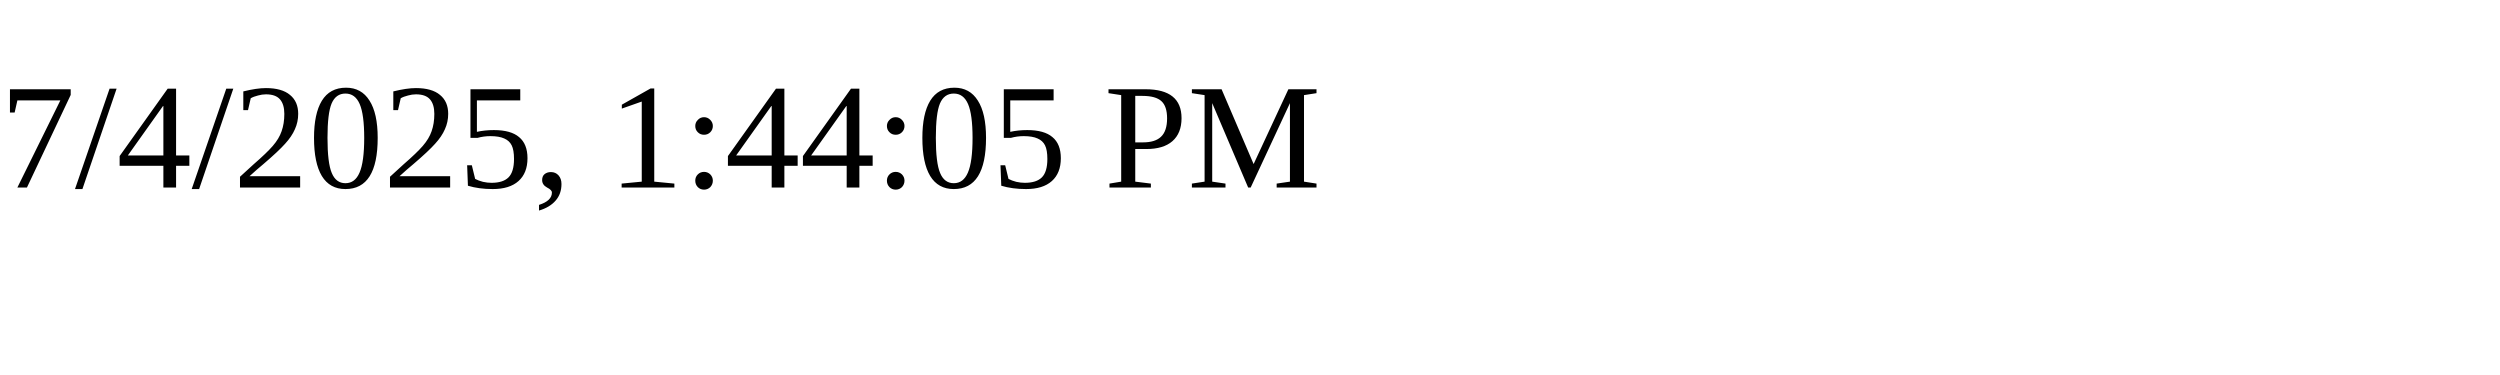
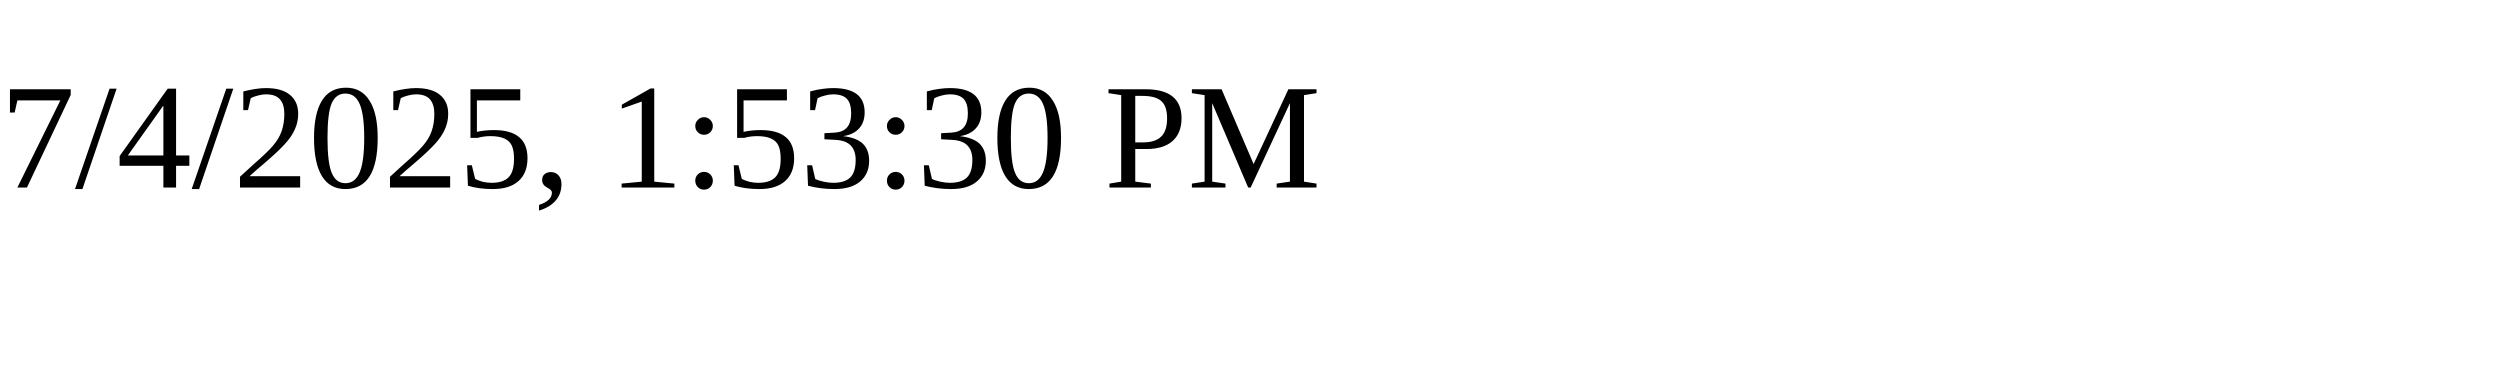
<svg xmlns="http://www.w3.org/2000/svg" height="30" width="200">
-   <text x="0" y="15">7/4/2025, 1:44:05 PM</text>
+   <text x="0" y="15">7/4/2025, 1:53:30 PM</text>
</svg>
